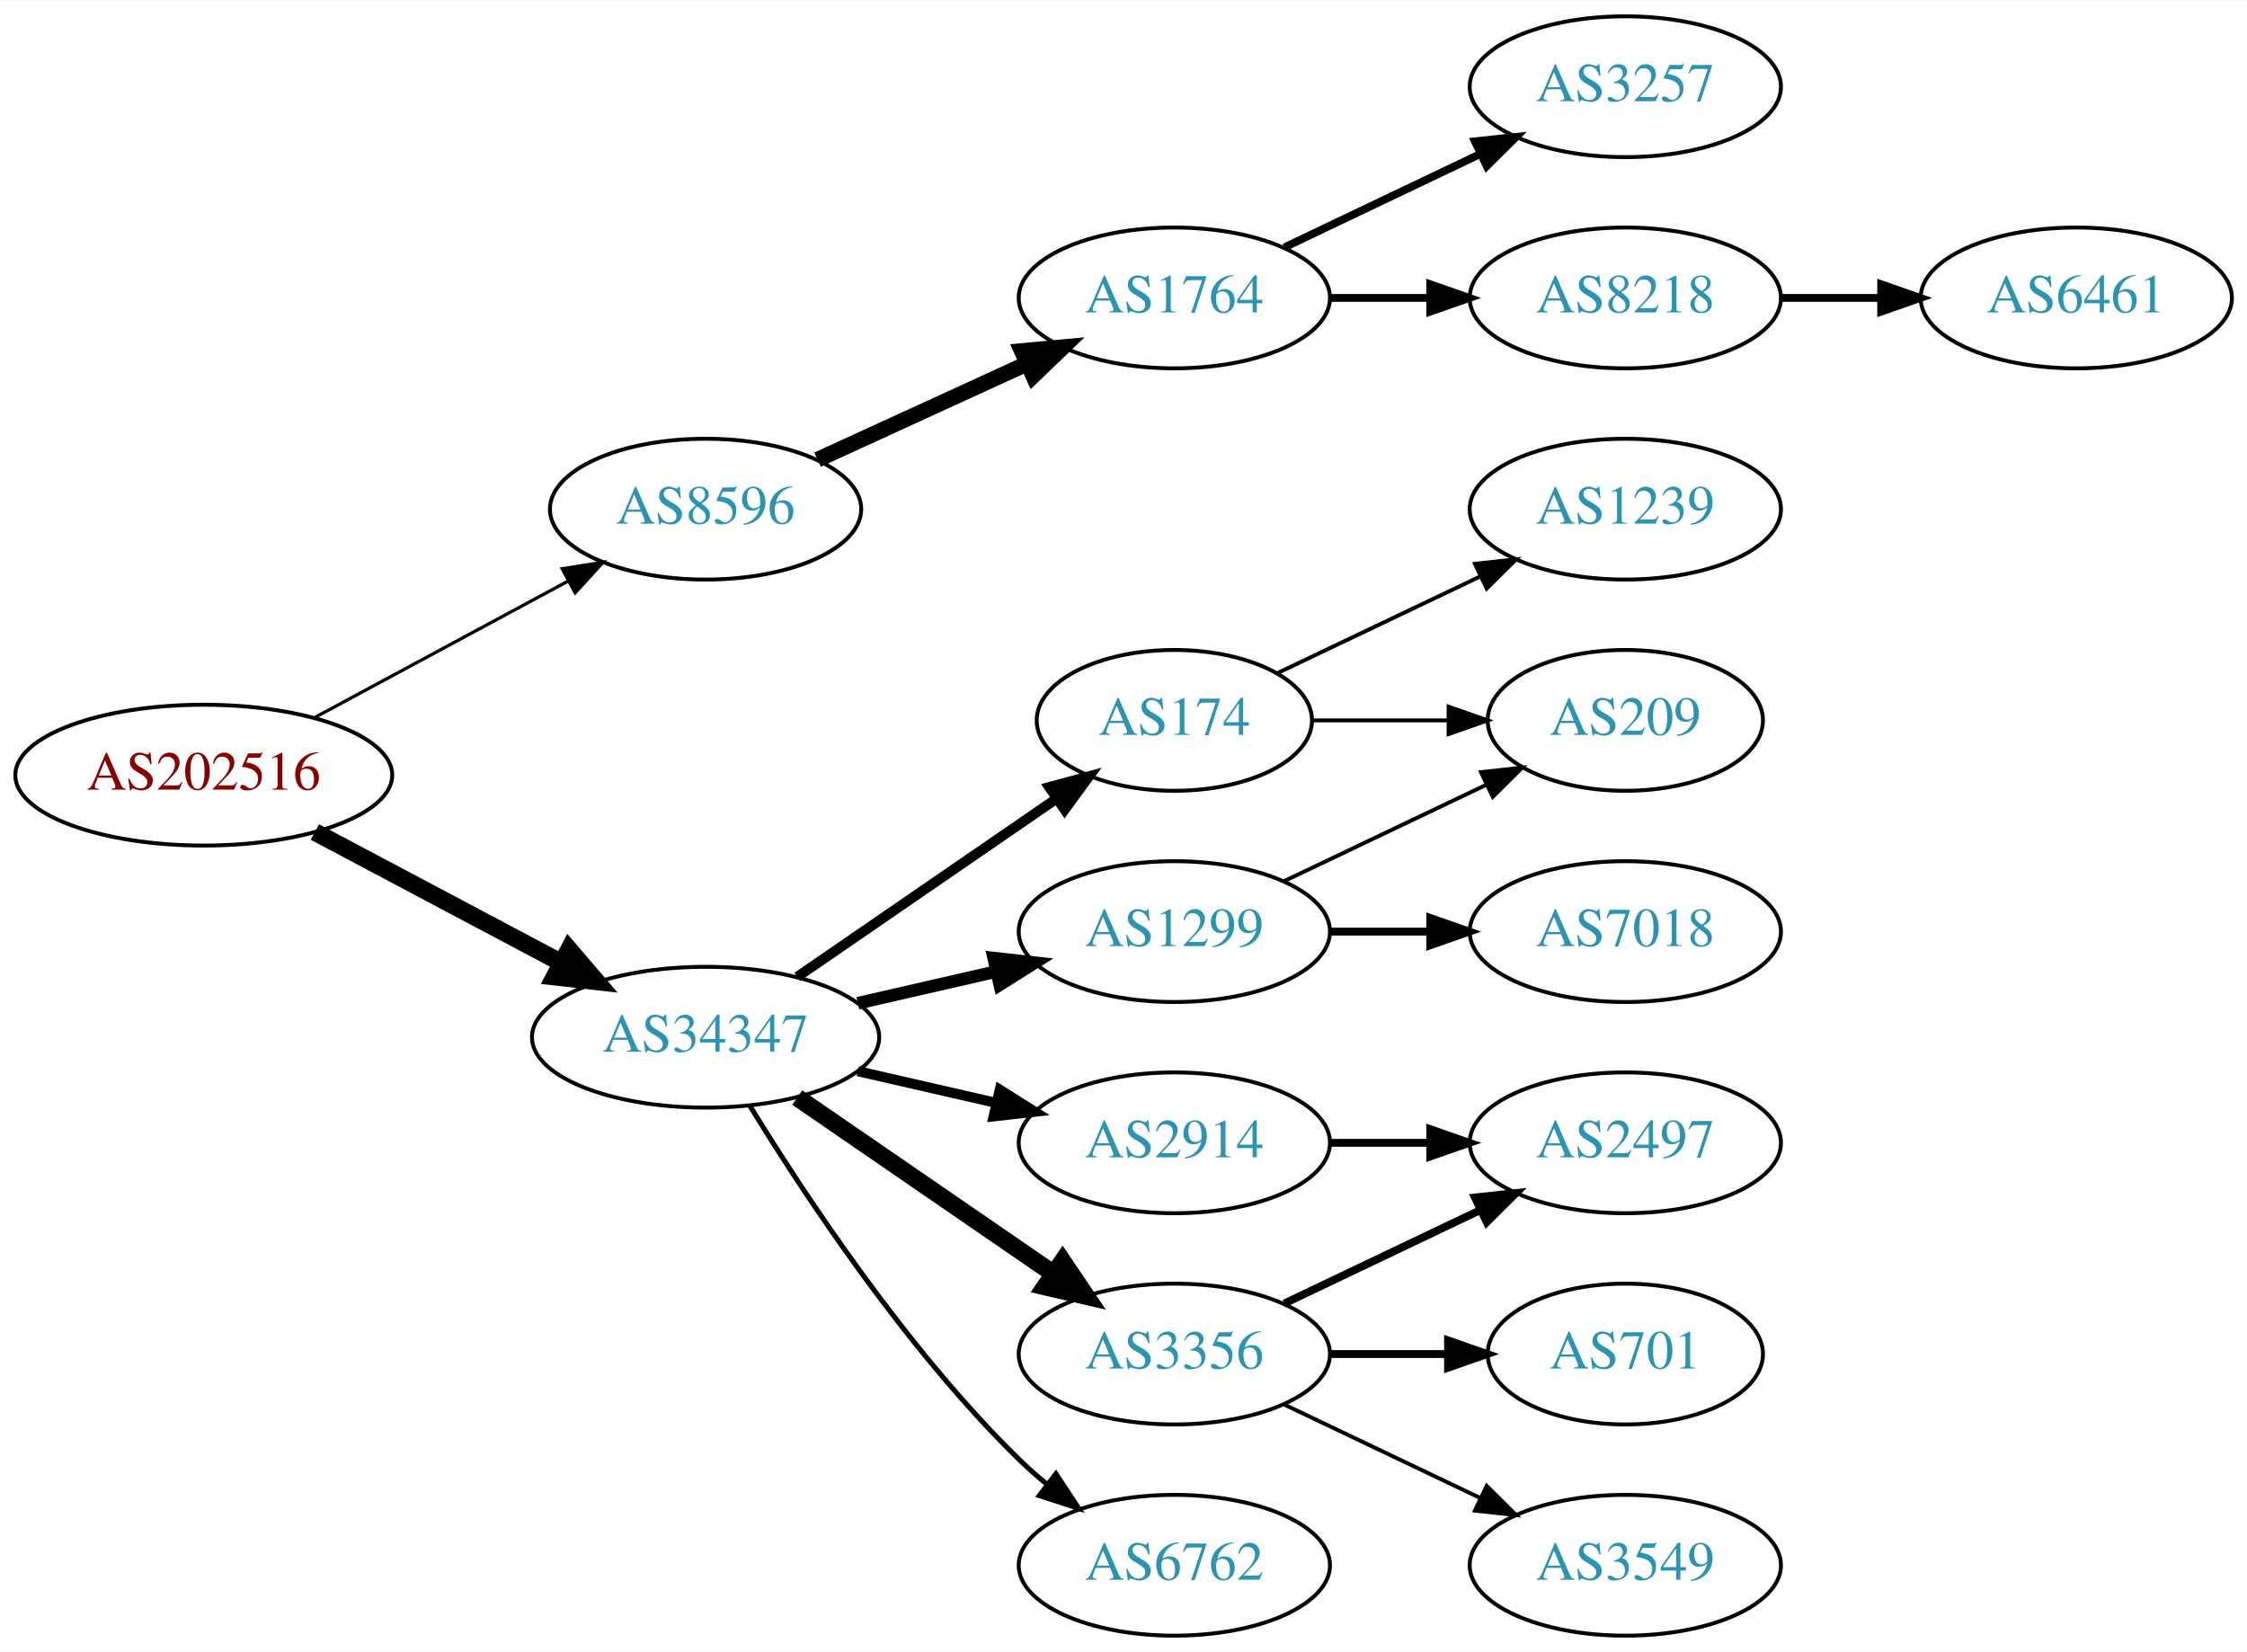
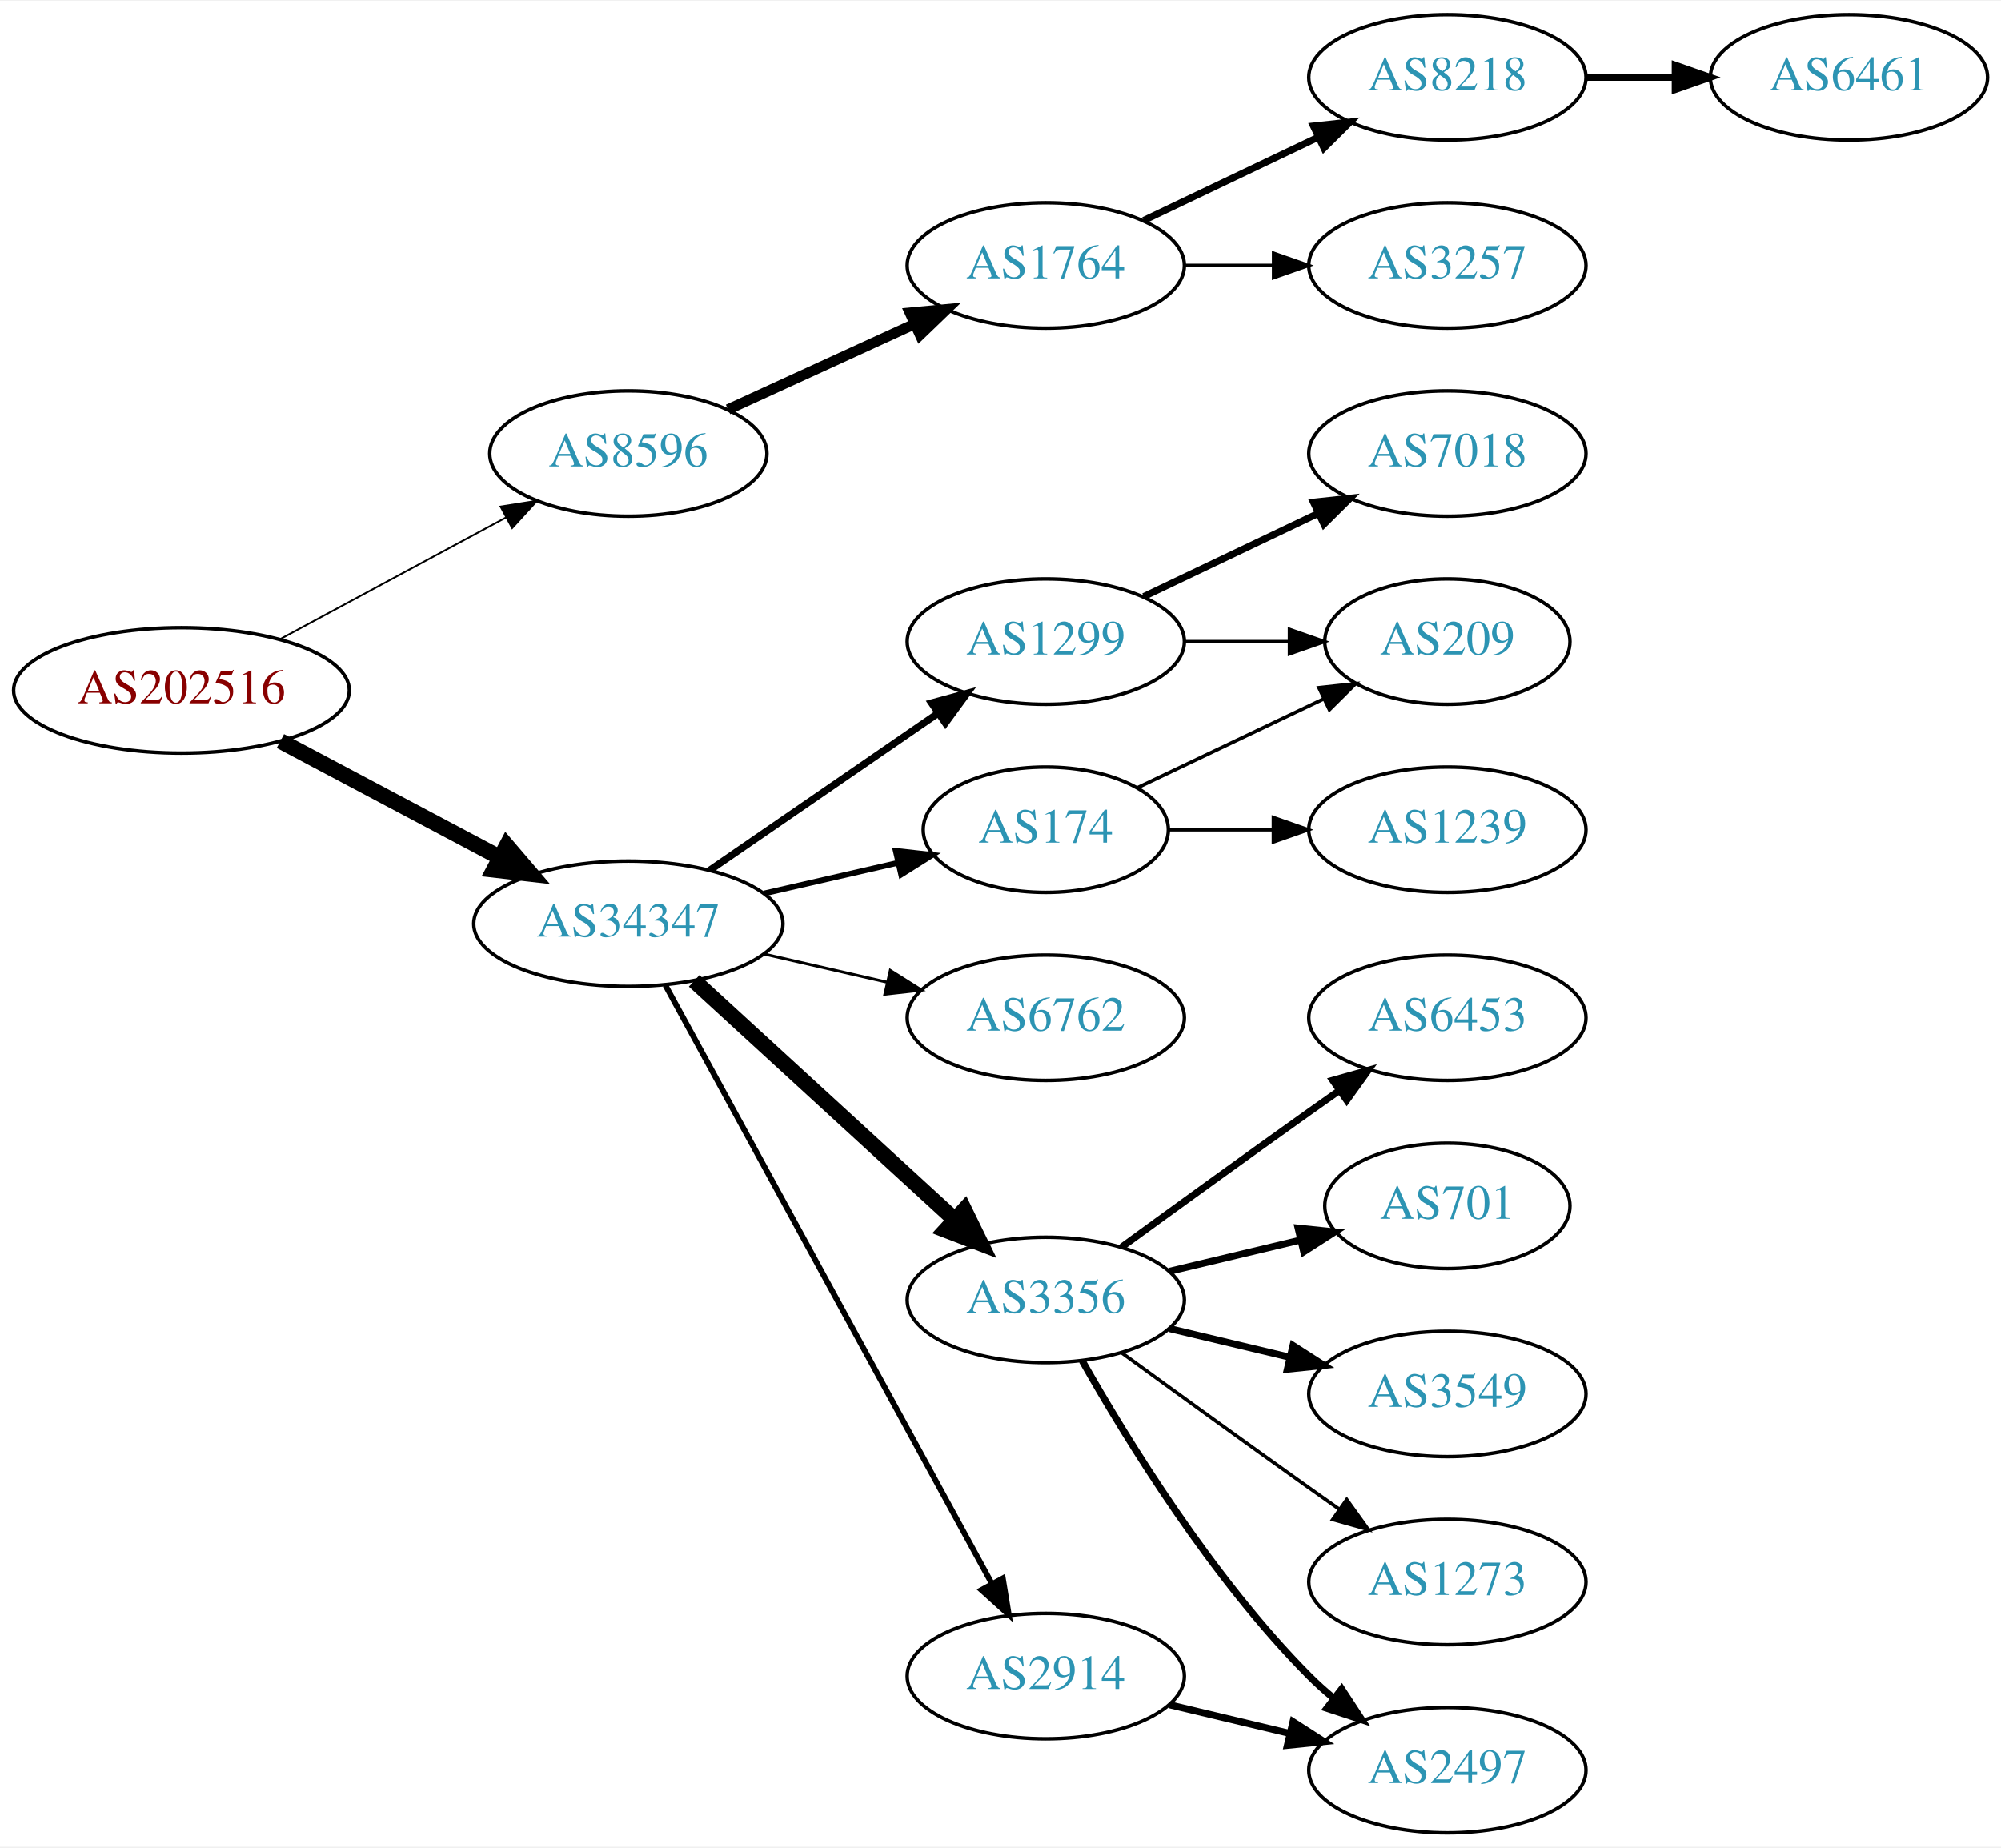
- <svg xmlns="http://www.w3.org/2000/svg" xmlns:xlink="http://www.w3.org/1999/xlink" width="574pt" height="422pt" viewBox="0.00 0.00 574.46 422.00">
-   <g id="graph0" class="graph" transform="scale(1 1) rotate(0) translate(4 418)">
-     <polygon fill="white" stroke="none" points="-4,4 -4,-418 570.463,-418 570.463,4 -4,4" />
+ <svg xmlns="http://www.w3.org/2000/svg" xmlns:xlink="http://www.w3.org/1999/xlink" width="574pt" height="530pt" viewBox="0.00 0.00 574.46 530.00">
+   <g id="graph0" class="graph" transform="scale(1 1) rotate(0) translate(4 526)">
+     <polygon fill="white" stroke="none" points="-4,4 -4,-526 570.463,-526 570.463,4 -4,4" />
    <g id="node1" class="node">
      <g id="a_node1">
        <a xlink:href="/asn/202516" xlink:title="AS202516 ~ web-crossing GmbH [AT]">
-           <ellipse fill="#ffffff" stroke="black" cx="48.096" cy="-220" rx="48.192" ry="18" />
-           <text text-anchor="middle" x="48.096" y="-216.3" font-family="Times,serif" font-size="14.00" fill="#880000">AS202516</text>
+           <ellipse fill="#ffffff" stroke="black" cx="48.096" cy="-328" rx="48.192" ry="18" />
+           <text text-anchor="middle" x="48.096" y="-324.3" font-family="Times,serif" font-size="14.00" fill="#880000">AS202516</text>
        </a>
      </g>
    </g>
    <g id="node2" class="node">
      <g id="a_node2">
        <a xlink:href="/asn/8596" xlink:title="AS8596 ~ hotze.com GmbH [AT]">
-           <ellipse fill="#ffffff" stroke="black" cx="176.388" cy="-288" rx="39.794" ry="18" />
-           <text text-anchor="middle" x="176.388" y="-284.3" font-family="Times,serif" font-size="14.00" fill="#2c94b3">AS8596</text>
+           <ellipse fill="#ffffff" stroke="black" cx="176.388" cy="-396" rx="39.794" ry="18" />
+           <text text-anchor="middle" x="176.388" y="-392.3" font-family="Times,serif" font-size="14.00" fill="#2c94b3">AS8596</text>
        </a>
      </g>
    </g>
    <g id="edge1" class="edge">
-       <path fill="none" stroke="black" stroke-width="0.818" d="M76.499,-234.755C95.498,-244.985 120.934,-258.68 141.251,-269.62" />
-       <polygon fill="black" stroke="black" stroke-width="0.818" points="139.72,-272.77 150.184,-274.429 143.038,-266.607 139.72,-272.77" />
+       <path fill="none" stroke="black" stroke-width="0.519" d="M76.499,-342.755C95.498,-352.985 120.934,-366.68 141.251,-377.62" />
+       <polygon fill="black" stroke="black" stroke-width="0.519" points="139.72,-380.77 150.184,-382.429 143.038,-374.607 139.72,-380.77" />
    </g>
    <g id="node3" class="node">
      <g id="a_node3">
        <a xlink:href="/asn/34347" xlink:title="AS34347 ~ HALLAG Kommunal GmbH [AT]">
-           <ellipse fill="#ffffff" stroke="black" cx="176.388" cy="-153" rx="44.393" ry="18" />
-           <text text-anchor="middle" x="176.388" y="-149.3" font-family="Times,serif" font-size="14.00" fill="#2c94b3">AS34347</text>
+           <ellipse fill="#ffffff" stroke="black" cx="176.388" cy="-261" rx="44.393" ry="18" />
+           <text text-anchor="middle" x="176.388" y="-257.3" font-family="Times,serif" font-size="14.00" fill="#2c94b3">AS34347</text>
        </a>
      </g>
    </g>
    <g id="edge2" class="edge">
-       <path fill="none" stroke="black" stroke-width="4.5" d="M76.499,-205.462C94.995,-195.65 119.591,-182.601 139.626,-171.972" />
-       <polygon fill="black" stroke="black" stroke-width="4.5" points="141.483,-175.444 148.471,-167.279 137.792,-168.488 141.483,-175.444" />
+       <path fill="none" stroke="black" stroke-width="4.5" d="M76.499,-313.462C94.995,-303.65 119.591,-290.601 139.626,-279.972" />
+       <polygon fill="black" stroke="black" stroke-width="4.5" points="141.483,-283.444 148.471,-275.279 137.792,-276.488 141.483,-283.444" />
    </g>
    <g id="node4" class="node">
      <g id="a_node4">
        <a xlink:href="/asn/1764" xlink:title="AS1764 ~ NEXTLAYER-AS [AT]">
-           <ellipse fill="#ffffff" stroke="black" cx="296.23" cy="-342" rx="39.794" ry="18" />
-           <text text-anchor="middle" x="296.23" y="-338.3" font-family="Times,serif" font-size="14.00" fill="#2c94b3">AS1764</text>
+           <ellipse fill="#ffffff" stroke="black" cx="296.23" cy="-450" rx="39.794" ry="18" />
+           <text text-anchor="middle" x="296.23" y="-446.3" font-family="Times,serif" font-size="14.00" fill="#2c94b3">AS1764</text>
        </a>
      </g>
    </g>
    <g id="edge3" class="edge">
-       <path fill="none" stroke="black" stroke-width="4" d="M205.016,-300.661C220.973,-307.973 241.244,-317.261 258.527,-325.181" />
-       <polygon fill="black" stroke="black" stroke-width="4" points="257.225,-328.435 267.774,-329.419 260.141,-322.071 257.225,-328.435" />
+       <path fill="none" stroke="black" stroke-width="3" d="M205.016,-408.661C220.973,-415.973 241.244,-425.261 258.527,-433.181" />
+       <polygon fill="black" stroke="black" stroke-width="3" points="257.225,-436.435 267.774,-437.419 260.141,-430.071 257.225,-436.435" />
    </g>
    <g id="node8" class="node">
      <g id="a_node8">
-         <a xlink:href="/asn/174" xlink:title="AS174 ~ Cogent Communications [US]">
-           <ellipse fill="#ffffff" stroke="black" cx="296.23" cy="-234" rx="35.194" ry="18" />
-           <text text-anchor="middle" x="296.23" y="-230.3" font-family="Times,serif" font-size="14.00" fill="#2c94b3">AS174</text>
+         <a xlink:href="/asn/1299" xlink:title="AS1299 ~ Telia Carrier [EU]">
+           <ellipse fill="#ffffff" stroke="black" cx="296.23" cy="-342" rx="39.794" ry="18" />
+           <text text-anchor="middle" x="296.23" y="-338.3" font-family="Times,serif" font-size="14.00" fill="#2c94b3">AS1299</text>
        </a>
      </g>
    </g>
    <g id="edge7" class="edge">
-       <path fill="none" stroke="black" stroke-width="2.571" d="M199.83,-168.426C218.645,-181.359 245.642,-199.915 266.118,-213.99" />
-       <polygon fill="black" stroke="black" stroke-width="2.571" points="264.228,-216.937 274.451,-219.718 268.193,-211.169 264.228,-216.937" />
+       <path fill="none" stroke="black" stroke-width="2.045" d="M199.83,-276.426C218.412,-289.198 244.972,-307.455 265.352,-321.463" />
+       <polygon fill="black" stroke="black" stroke-width="2.045" points="263.443,-324.398 273.666,-327.178 267.408,-318.629 263.443,-324.398" />
    </g>
    <g id="node9" class="node">
      <g id="a_node9">
-         <a xlink:href="/asn/1299" xlink:title="AS1299 ~ Telia Carrier [EU]">
-           <ellipse fill="#ffffff" stroke="black" cx="296.23" cy="-180" rx="39.794" ry="18" />
-           <text text-anchor="middle" x="296.23" y="-176.3" font-family="Times,serif" font-size="14.00" fill="#2c94b3">AS1299</text>
+         <a xlink:href="/asn/6762" xlink:title="AS6762 ~ TELECOM ITALIA SPARKLE S.p.A. [IT]">
+           <ellipse fill="#ffffff" stroke="black" cx="296.23" cy="-234" rx="39.794" ry="18" />
+           <text text-anchor="middle" x="296.23" y="-230.3" font-family="Times,serif" font-size="14.00" fill="#2c94b3">AS6762</text>
        </a>
      </g>
    </g>
    <g id="edge8" class="edge">
-       <path fill="none" stroke="black" stroke-width="3.214" d="M215.322,-161.692C226.563,-164.267 238.976,-167.111 250.599,-169.774" />
-       <polygon fill="black" stroke="black" stroke-width="3.214" points="250.031,-173.235 260.56,-172.057 251.595,-166.412 250.031,-173.235" />
+       <path fill="none" stroke="black" stroke-width="0.818" d="M215.322,-252.308C226.563,-249.733 238.976,-246.889 250.599,-244.226" />
+       <polygon fill="black" stroke="black" stroke-width="0.818" points="251.595,-247.588 260.56,-241.943 250.031,-240.765 251.595,-247.588" />
    </g>
    <g id="node10" class="node">
      <g id="a_node10">
        <a xlink:href="/asn/3356" xlink:title="AS3356 ~ Level 3 Parent, LLC [US]">
-           <ellipse fill="#ffffff" stroke="black" cx="296.23" cy="-72" rx="39.794" ry="18" />
-           <text text-anchor="middle" x="296.23" y="-68.3" font-family="Times,serif" font-size="14.00" fill="#2c94b3">AS3356</text>
+           <ellipse fill="#ffffff" stroke="black" cx="296.23" cy="-153" rx="39.794" ry="18" />
+           <text text-anchor="middle" x="296.23" y="-149.3" font-family="Times,serif" font-size="14.00" fill="#2c94b3">AS3356</text>
        </a>
      </g>
    </g>
    <g id="edge9" class="edge">
-       <path fill="none" stroke="black" stroke-width="4.5" d="M199.83,-137.574C218.412,-124.802 244.972,-106.545 265.352,-92.537" />
-       <polygon fill="black" stroke="black" stroke-width="4.5" points="267.656,-95.731 273.666,-86.822 263.195,-89.242 267.656,-95.731" />
+       <path fill="none" stroke="black" stroke-width="4.5" d="M195.285,-244.597C215.214,-226.333 247.571,-196.678 270.048,-176.079" />
+       <polygon fill="black" stroke="black" stroke-width="4.5" points="272.838,-178.863 277.55,-169.203 267.517,-173.057 272.838,-178.863" />
    </g>
    <g id="node11" class="node">
      <g id="a_node11">
-         <a xlink:href="/asn/2914" xlink:title="AS2914 ~ NTT America, Inc. [US]">
-           <ellipse fill="#ffffff" stroke="black" cx="296.23" cy="-126" rx="39.794" ry="18" />
-           <text text-anchor="middle" x="296.23" y="-122.3" font-family="Times,serif" font-size="14.00" fill="#2c94b3">AS2914</text>
+         <a xlink:href="/asn/174" xlink:title="AS174 ~ Cogent Communications [US]">
+           <ellipse fill="#ffffff" stroke="black" cx="296.23" cy="-288" rx="35.194" ry="18" />
+           <text text-anchor="middle" x="296.23" y="-284.3" font-family="Times,serif" font-size="14.00" fill="#2c94b3">AS174</text>
        </a>
      </g>
    </g>
    <g id="edge10" class="edge">
-       <path fill="none" stroke="black" stroke-width="2.571" d="M215.322,-144.308C226.563,-141.733 238.976,-138.889 250.599,-136.226" />
-       <polygon fill="black" stroke="black" stroke-width="2.571" points="251.595,-139.588 260.56,-133.943 250.031,-132.765 251.595,-139.588" />
+       <path fill="none" stroke="black" stroke-width="1.636" d="M215.322,-269.692C227.639,-272.514 241.364,-275.658 253.915,-278.534" />
+       <polygon fill="black" stroke="black" stroke-width="1.636" points="253.15,-281.949 263.68,-280.771 254.714,-275.126 253.15,-281.949" />
    </g>
    <g id="node12" class="node">
      <g id="a_node12">
-         <a xlink:href="/asn/6762" xlink:title="AS6762 ~ TELECOM ITALIA SPARKLE S.p.A. [IT]">
-           <ellipse fill="#ffffff" stroke="black" cx="296.23" cy="-18" rx="39.794" ry="18" />
-           <text text-anchor="middle" x="296.23" y="-14.3" font-family="Times,serif" font-size="14.00" fill="#2c94b3">AS6762</text>
+         <a xlink:href="/asn/2914" xlink:title="AS2914 ~ NTT America, Inc. [US]">
+           <ellipse fill="#ffffff" stroke="black" cx="296.23" cy="-45" rx="39.794" ry="18" />
+           <text text-anchor="middle" x="296.23" y="-41.3" font-family="Times,serif" font-size="14.00" fill="#2c94b3">AS2914</text>
        </a>
      </g>
    </g>
    <g id="edge11" class="edge">
-       <path fill="none" stroke="black" stroke-width="1.286" d="M187.653,-135.56C201.462,-113.009 227.651,-73.278 256.584,-45 258.724,-42.908 261.041,-40.863 263.441,-38.895" />
-       <polygon fill="black" stroke="black" stroke-width="1.286" points="265.951,-41.382 271.782,-32.536 261.708,-35.815 265.951,-41.382" />
+       <path fill="none" stroke="black" stroke-width="1.636" d="M187.031,-243.324C207.713,-205.416 256.425,-116.127 280.805,-71.442" />
+       <polygon fill="black" stroke="black" stroke-width="1.636" points="283.902,-73.072 285.619,-62.617 277.757,-69.72 283.902,-73.072" />
    </g>
    <g id="node5" class="node">
      <g id="a_node5">
-         <a xlink:href="/asn/3257" xlink:title="AS3257 ~ GTT [DE]">
-           <ellipse fill="#ffffff" stroke="black" cx="411.523" cy="-396" rx="39.794" ry="18" />
-           <text text-anchor="middle" x="411.523" y="-392.3" font-family="Times,serif" font-size="14.00" fill="#2c94b3">AS3257</text>
+         <a xlink:href="/asn/8218" xlink:title="AS8218 ~ legacy Neotelecoms [FR]">
+           <ellipse fill="#ffffff" stroke="black" cx="411.523" cy="-504" rx="39.794" ry="18" />
+           <text text-anchor="middle" x="411.523" y="-500.3" font-family="Times,serif" font-size="14.00" fill="#2c94b3">AS8218</text>
        </a>
      </g>
    </g>
    <g id="edge4" class="edge">
-       <path fill="none" stroke="black" stroke-width="2" d="M324.367,-354.934C339.361,-362.081 358.182,-371.052 374.405,-378.785" />
-       <polygon fill="black" stroke="black" stroke-width="2" points="373.075,-382.028 383.608,-383.171 376.087,-375.709 373.075,-382.028" />
+       <path fill="none" stroke="black" stroke-width="2" d="M324.367,-462.934C339.361,-470.081 358.182,-479.052 374.405,-486.785" />
+       <polygon fill="black" stroke="black" stroke-width="2" points="373.075,-490.028 383.608,-491.171 376.087,-483.709 373.075,-490.028" />
    </g>
    <g id="node6" class="node">
      <g id="a_node6">
-         <a xlink:href="/asn/8218" xlink:title="AS8218 ~ legacy Neotelecoms [FR]">
-           <ellipse fill="#ffffff" stroke="black" cx="411.523" cy="-342" rx="39.794" ry="18" />
-           <text text-anchor="middle" x="411.523" y="-338.3" font-family="Times,serif" font-size="14.00" fill="#2c94b3">AS8218</text>
+         <a xlink:href="/asn/3257" xlink:title="AS3257 ~ GTT [DE]">
+           <ellipse fill="#ffffff" stroke="black" cx="411.523" cy="-450" rx="39.794" ry="18" />
+           <text text-anchor="middle" x="411.523" y="-446.3" font-family="Times,serif" font-size="14.00" fill="#2c94b3">AS3257</text>
        </a>
      </g>
    </g>
    <g id="edge5" class="edge">
-       <path fill="none" stroke="black" stroke-width="2" d="M335.902,-342C344.105,-342 352.869,-342 361.401,-342" />
-       <polygon fill="black" stroke="black" stroke-width="2" points="361.641,-345.5 371.641,-342 361.641,-338.5 361.641,-345.5" />
+       <path fill="none" stroke="black" d="M335.902,-450C344.105,-450 352.869,-450 361.401,-450" />
+       <polygon fill="black" stroke="black" points="361.641,-453.5 371.641,-450 361.641,-446.5 361.641,-453.5" />
    </g>
    <g id="node7" class="node">
      <g id="a_node7">
        <a xlink:href="/asn/6461" xlink:title="AS6461 ~ Zayo Bandwidth [US]">
-           <ellipse fill="#ffffff" stroke="black" cx="526.816" cy="-342" rx="39.794" ry="18" />
-           <text text-anchor="middle" x="526.816" y="-338.3" font-family="Times,serif" font-size="14.00" fill="#2c94b3">AS6461</text>
+           <ellipse fill="#ffffff" stroke="black" cx="526.816" cy="-504" rx="39.794" ry="18" />
+           <text text-anchor="middle" x="526.816" y="-500.3" font-family="Times,serif" font-size="14.00" fill="#2c94b3">AS6461</text>
        </a>
      </g>
    </g>
    <g id="edge6" class="edge">
-       <path fill="none" stroke="black" stroke-width="2" d="M451.195,-342C459.398,-342 468.162,-342 476.694,-342" />
-       <polygon fill="black" stroke="black" stroke-width="2" points="476.934,-345.5 486.934,-342 476.933,-338.5 476.934,-345.5" />
+       <path fill="none" stroke="black" stroke-width="2" d="M451.195,-504C459.398,-504 468.162,-504 476.694,-504" />
+       <polygon fill="black" stroke="black" stroke-width="2" points="476.934,-507.5 486.934,-504 476.933,-500.5 476.934,-507.5" />
+     </g>
+     <g id="node18" class="node">
+       <g id="a_node18">
+         <a xlink:href="/asn/7018" xlink:title="AS7018 ~ AT&amp;T Services, Inc. [US]">
+           <ellipse fill="#ffffff" stroke="black" cx="411.523" cy="-396" rx="39.794" ry="18" />
+           <text text-anchor="middle" x="411.523" y="-392.3" font-family="Times,serif" font-size="14.00" fill="#2c94b3">AS7018</text>
+         </a>
+       </g>
+     </g>
+     <g id="edge17" class="edge">
+       <path fill="none" stroke="black" stroke-width="2" d="M324.367,-354.934C339.361,-362.081 358.182,-371.052 374.405,-378.785" />
+       <polygon fill="black" stroke="black" stroke-width="2" points="373.075,-382.028 383.608,-383.171 376.087,-375.709 373.075,-382.028" />
+     </g>
+     <g id="node19" class="node">
+       <g id="a_node19">
+         <a xlink:href="/asn/209" xlink:title="AS209 ~ CenturyLink Communications, LLC [US]">
+           <ellipse fill="#ffffff" stroke="black" cx="411.523" cy="-342" rx="35.194" ry="18" />
+           <text text-anchor="middle" x="411.523" y="-338.3" font-family="Times,serif" font-size="14.00" fill="#2c94b3">AS209</text>
+         </a>
+       </g>
+     </g>
+     <g id="edge18" class="edge">
+       <path fill="none" stroke="black" d="M335.902,-342C345.608,-342 356.098,-342 366.061,-342" />
+       <polygon fill="black" stroke="black" points="366.198,-345.5 376.198,-342 366.198,-338.5 366.198,-345.5" />
+     </g>
+     <g id="node13" class="node">
+       <g id="a_node13">
+         <a xlink:href="/asn/6453" xlink:title="AS6453 ~ TATA COMMUNICATIONS (AMERICA) INC [US]">
+           <ellipse fill="#ffffff" stroke="black" cx="411.523" cy="-234" rx="39.794" ry="18" />
+           <text text-anchor="middle" x="411.523" y="-230.3" font-family="Times,serif" font-size="14.00" fill="#2c94b3">AS6453</text>
+         </a>
+       </g>
+     </g>
+     <g id="edge12" class="edge">
+       <path fill="none" stroke="black" stroke-width="2" d="M318.078,-168.222C333.012,-179.091 353.626,-194.025 371.877,-207 374.697,-209.005 377.64,-211.085 380.588,-213.159" />
+       <polygon fill="black" stroke="black" stroke-width="2" points="378.616,-216.05 388.813,-218.926 382.634,-210.319 378.616,-216.05" />
    </g>
    <g id="node14" class="node">
      <g id="a_node14">
-         <a xlink:href="/asn/209" xlink:title="AS209 ~ CenturyLink Communications, LLC [US]">
-           <ellipse fill="#ffffff" stroke="black" cx="411.523" cy="-234" rx="35.194" ry="18" />
-           <text text-anchor="middle" x="411.523" y="-230.3" font-family="Times,serif" font-size="14.00" fill="#2c94b3">AS209</text>
-         </a>
-       </g>
-     </g>
-     <g id="edge19" class="edge">
-       <path fill="none" stroke="black" d="M331.529,-234C342.399,-234 354.577,-234 366.054,-234" />
-       <polygon fill="black" stroke="black" points="366.341,-237.5 376.341,-234 366.341,-230.5 366.341,-237.5" />
-     </g>
-     <g id="node18" class="node">
-       <g id="a_node18">
+         <a xlink:href="/asn/701" xlink:title="AS701 ~ UUNET [US]">
+           <ellipse fill="#ffffff" stroke="black" cx="411.523" cy="-180" rx="35.194" ry="18" />
+           <text text-anchor="middle" x="411.523" y="-176.3" font-family="Times,serif" font-size="14.00" fill="#2c94b3">AS701</text>
+         </a>
+       </g>
+     </g>
+     <g id="edge13" class="edge">
+       <path fill="none" stroke="black" stroke-width="2" d="M331.837,-161.248C343.632,-164.058 356.937,-167.229 369.204,-170.153" />
+       <polygon fill="black" stroke="black" stroke-width="2" points="368.67,-173.624 379.209,-172.537 370.293,-166.814 368.67,-173.624" />
+     </g>
+     <g id="node15" class="node">
+       <g id="a_node15">
+         <a xlink:href="/asn/2497" xlink:title="AS2497 ~ Internet Initiative Japan Inc. [JP]">
+           <ellipse fill="#ffffff" stroke="black" cx="411.523" cy="-18" rx="39.794" ry="18" />
+           <text text-anchor="middle" x="411.523" y="-14.3" font-family="Times,serif" font-size="14.00" fill="#2c94b3">AS2497</text>
+         </a>
+       </g>
+     </g>
+     <g id="edge14" class="edge">
+       <path fill="none" stroke="black" stroke-width="2" d="M306.69,-135.51C319.472,-112.904 343.904,-73.114 371.877,-45 373.987,-42.879 376.283,-40.812 378.669,-38.829" />
+       <polygon fill="black" stroke="black" stroke-width="2" points="381.184,-41.31 386.984,-32.444 376.921,-35.758 381.184,-41.31" />
+     </g>
+     <g id="node16" class="node">
+       <g id="a_node16">
+         <a xlink:href="/asn/3549" xlink:title="AS3549 ~ Level 3 Parent, LLC [US]">
+           <ellipse fill="#ffffff" stroke="black" cx="411.523" cy="-126" rx="39.794" ry="18" />
+           <text text-anchor="middle" x="411.523" y="-122.3" font-family="Times,serif" font-size="14.00" fill="#2c94b3">AS3549</text>
+         </a>
+       </g>
+     </g>
+     <g id="edge15" class="edge">
+       <path fill="none" stroke="black" stroke-width="2" d="M331.837,-144.752C342.709,-142.162 354.863,-139.265 366.305,-136.538" />
+       <polygon fill="black" stroke="black" stroke-width="2" points="367.212,-139.92 376.128,-134.197 365.589,-133.111 367.212,-139.92" />
+     </g>
+     <g id="node17" class="node">
+       <g id="a_node17">
+         <a xlink:href="/asn/1273" xlink:title="AS1273 ~ Vodafone Group PLC [EU]">
+           <ellipse fill="#ffffff" stroke="black" cx="411.523" cy="-72" rx="39.794" ry="18" />
+           <text text-anchor="middle" x="411.523" y="-68.3" font-family="Times,serif" font-size="14.00" fill="#2c94b3">AS1273</text>
+         </a>
+       </g>
+     </g>
+     <g id="edge16" class="edge">
+       <path fill="none" stroke="black" d="M318.078,-137.778C333.012,-126.909 353.626,-111.975 371.877,-99 374.697,-96.995 377.64,-94.915 380.588,-92.841" />
+       <polygon fill="black" stroke="black" points="382.634,-95.681 388.813,-87.074 378.616,-89.95 382.634,-95.681" />
+     </g>
+     <g id="edge20" class="edge">
+       <path fill="none" stroke="black" d="M322.655,-300.119C338.398,-307.622 358.82,-317.356 376.013,-325.551" />
+       <polygon fill="black" stroke="black" points="374.65,-328.779 385.183,-329.922 377.662,-322.46 374.65,-328.779" />
+     </g>
+     <g id="node20" class="node">
+       <g id="a_node20">
        <a xlink:href="/asn/1239" xlink:title="AS1239 ~ Sprint [US]">
          <ellipse fill="#ffffff" stroke="black" cx="411.523" cy="-288" rx="39.794" ry="18" />
          <text text-anchor="middle" x="411.523" y="-284.3" font-family="Times,serif" font-size="14.00" fill="#2c94b3">AS1239</text>
        </a>
      </g>
    </g>
-     <g id="edge18" class="edge">
-       <path fill="none" stroke="black" d="M322.655,-246.119C337.958,-253.413 357.681,-262.814 374.563,-270.86" />
-       <polygon fill="black" stroke="black" points="373.071,-274.026 383.604,-275.169 376.082,-267.707 373.071,-274.026" />
-     </g>
-     <g id="node13" class="node">
-       <g id="a_node13">
-         <a xlink:href="/asn/7018" xlink:title="AS7018 ~ AT&amp;T Services, Inc. [US]">
-           <ellipse fill="#ffffff" stroke="black" cx="411.523" cy="-180" rx="39.794" ry="18" />
-           <text text-anchor="middle" x="411.523" y="-176.3" font-family="Times,serif" font-size="14.00" fill="#2c94b3">AS7018</text>
-         </a>
-       </g>
-     </g>
-     <g id="edge12" class="edge">
-       <path fill="none" stroke="black" stroke-width="2" d="M335.902,-180C344.105,-180 352.869,-180 361.401,-180" />
-       <polygon fill="black" stroke="black" stroke-width="2" points="361.641,-183.5 371.641,-180 361.641,-176.5 361.641,-183.5" />
-     </g>
-     <g id="edge13" class="edge">
-       <path fill="none" stroke="black" d="M324.367,-192.934C339.798,-200.29 359.284,-209.577 375.819,-217.459" />
-       <polygon fill="black" stroke="black" points="374.628,-220.768 385.161,-221.911 377.64,-214.449 374.628,-220.768" />
-     </g>
-     <g id="node15" class="node">
-       <g id="a_node15">
-         <a xlink:href="/asn/2497" xlink:title="AS2497 ~ Internet Initiative Japan Inc. [JP]">
-           <ellipse fill="#ffffff" stroke="black" cx="411.523" cy="-126" rx="39.794" ry="18" />
-           <text text-anchor="middle" x="411.523" y="-122.3" font-family="Times,serif" font-size="14.00" fill="#2c94b3">AS2497</text>
-         </a>
-       </g>
-     </g>
-     <g id="edge14" class="edge">
-       <path fill="none" stroke="black" stroke-width="2" d="M324.367,-84.934C339.361,-92.081 358.182,-101.052 374.405,-108.785" />
-       <polygon fill="black" stroke="black" stroke-width="2" points="373.075,-112.028 383.608,-113.171 376.087,-105.709 373.075,-112.028" />
-     </g>
-     <g id="node16" class="node">
-       <g id="a_node16">
-         <a xlink:href="/asn/701" xlink:title="AS701 ~ UUNET [US]">
-           <ellipse fill="#ffffff" stroke="black" cx="411.523" cy="-72" rx="35.194" ry="18" />
-           <text text-anchor="middle" x="411.523" y="-68.3" font-family="Times,serif" font-size="14.00" fill="#2c94b3">AS701</text>
-         </a>
-       </g>
-     </g>
-     <g id="edge15" class="edge">
-       <path fill="none" stroke="black" stroke-width="2" d="M335.902,-72C345.608,-72 356.098,-72 366.061,-72" />
-       <polygon fill="black" stroke="black" stroke-width="2" points="366.198,-75.5 376.198,-72 366.198,-68.5 366.198,-75.5" />
-     </g>
-     <g id="node17" class="node">
-       <g id="a_node17">
-         <a xlink:href="/asn/3549" xlink:title="AS3549 ~ Level 3 Parent, LLC [US]">
-           <ellipse fill="#ffffff" stroke="black" cx="411.523" cy="-18" rx="39.794" ry="18" />
-           <text text-anchor="middle" x="411.523" y="-14.3" font-family="Times,serif" font-size="14.00" fill="#2c94b3">AS3549</text>
-         </a>
-       </g>
-     </g>
-     <g id="edge16" class="edge">
-       <path fill="none" stroke="black" d="M324.367,-59.066C339.361,-51.919 358.182,-42.948 374.405,-35.215" />
-       <polygon fill="black" stroke="black" points="376.087,-38.291 383.608,-30.829 373.075,-31.972 376.087,-38.291" />
-     </g>
-     <g id="edge17" class="edge">
-       <path fill="none" stroke="black" stroke-width="2" d="M335.902,-126C344.105,-126 352.869,-126 361.401,-126" />
-       <polygon fill="black" stroke="black" stroke-width="2" points="361.641,-129.5 371.641,-126 361.641,-122.5 361.641,-129.5" />
+     <g id="edge19" class="edge">
+       <path fill="none" stroke="black" d="M331.529,-288C340.906,-288 351.257,-288 361.291,-288" />
+       <polygon fill="black" stroke="black" points="361.58,-291.5 371.58,-288 361.58,-284.5 361.58,-291.5" />
+     </g>
+     <g id="edge21" class="edge">
+       <path fill="none" stroke="black" stroke-width="2" d="M331.837,-36.752C342.709,-34.162 354.863,-31.265 366.305,-28.538" />
+       <polygon fill="black" stroke="black" stroke-width="2" points="367.212,-31.92 376.128,-26.197 365.589,-25.111 367.212,-31.92" />
    </g>
  </g>
</svg>
